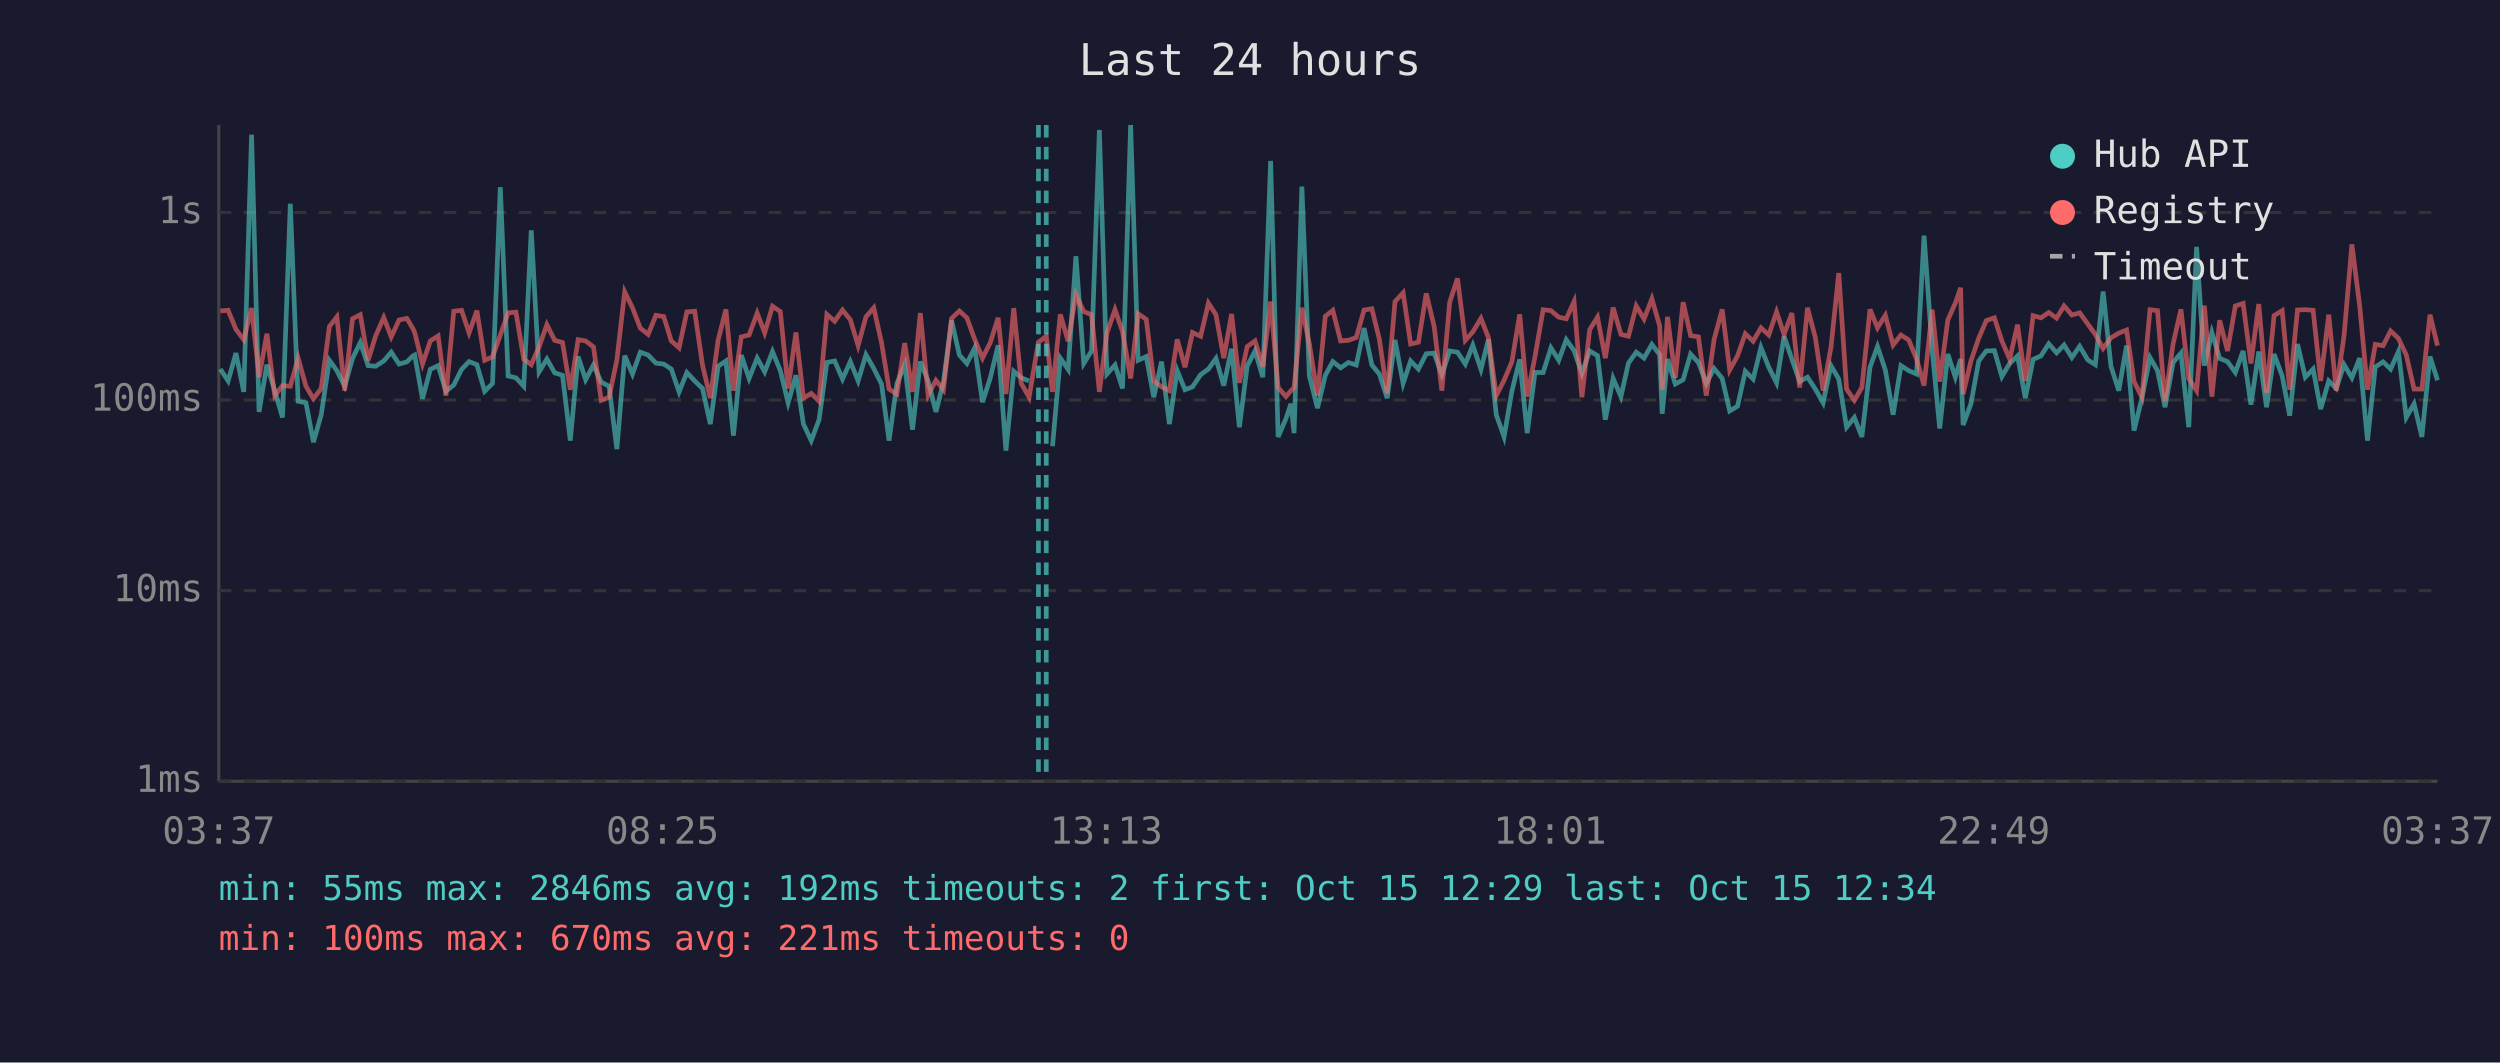
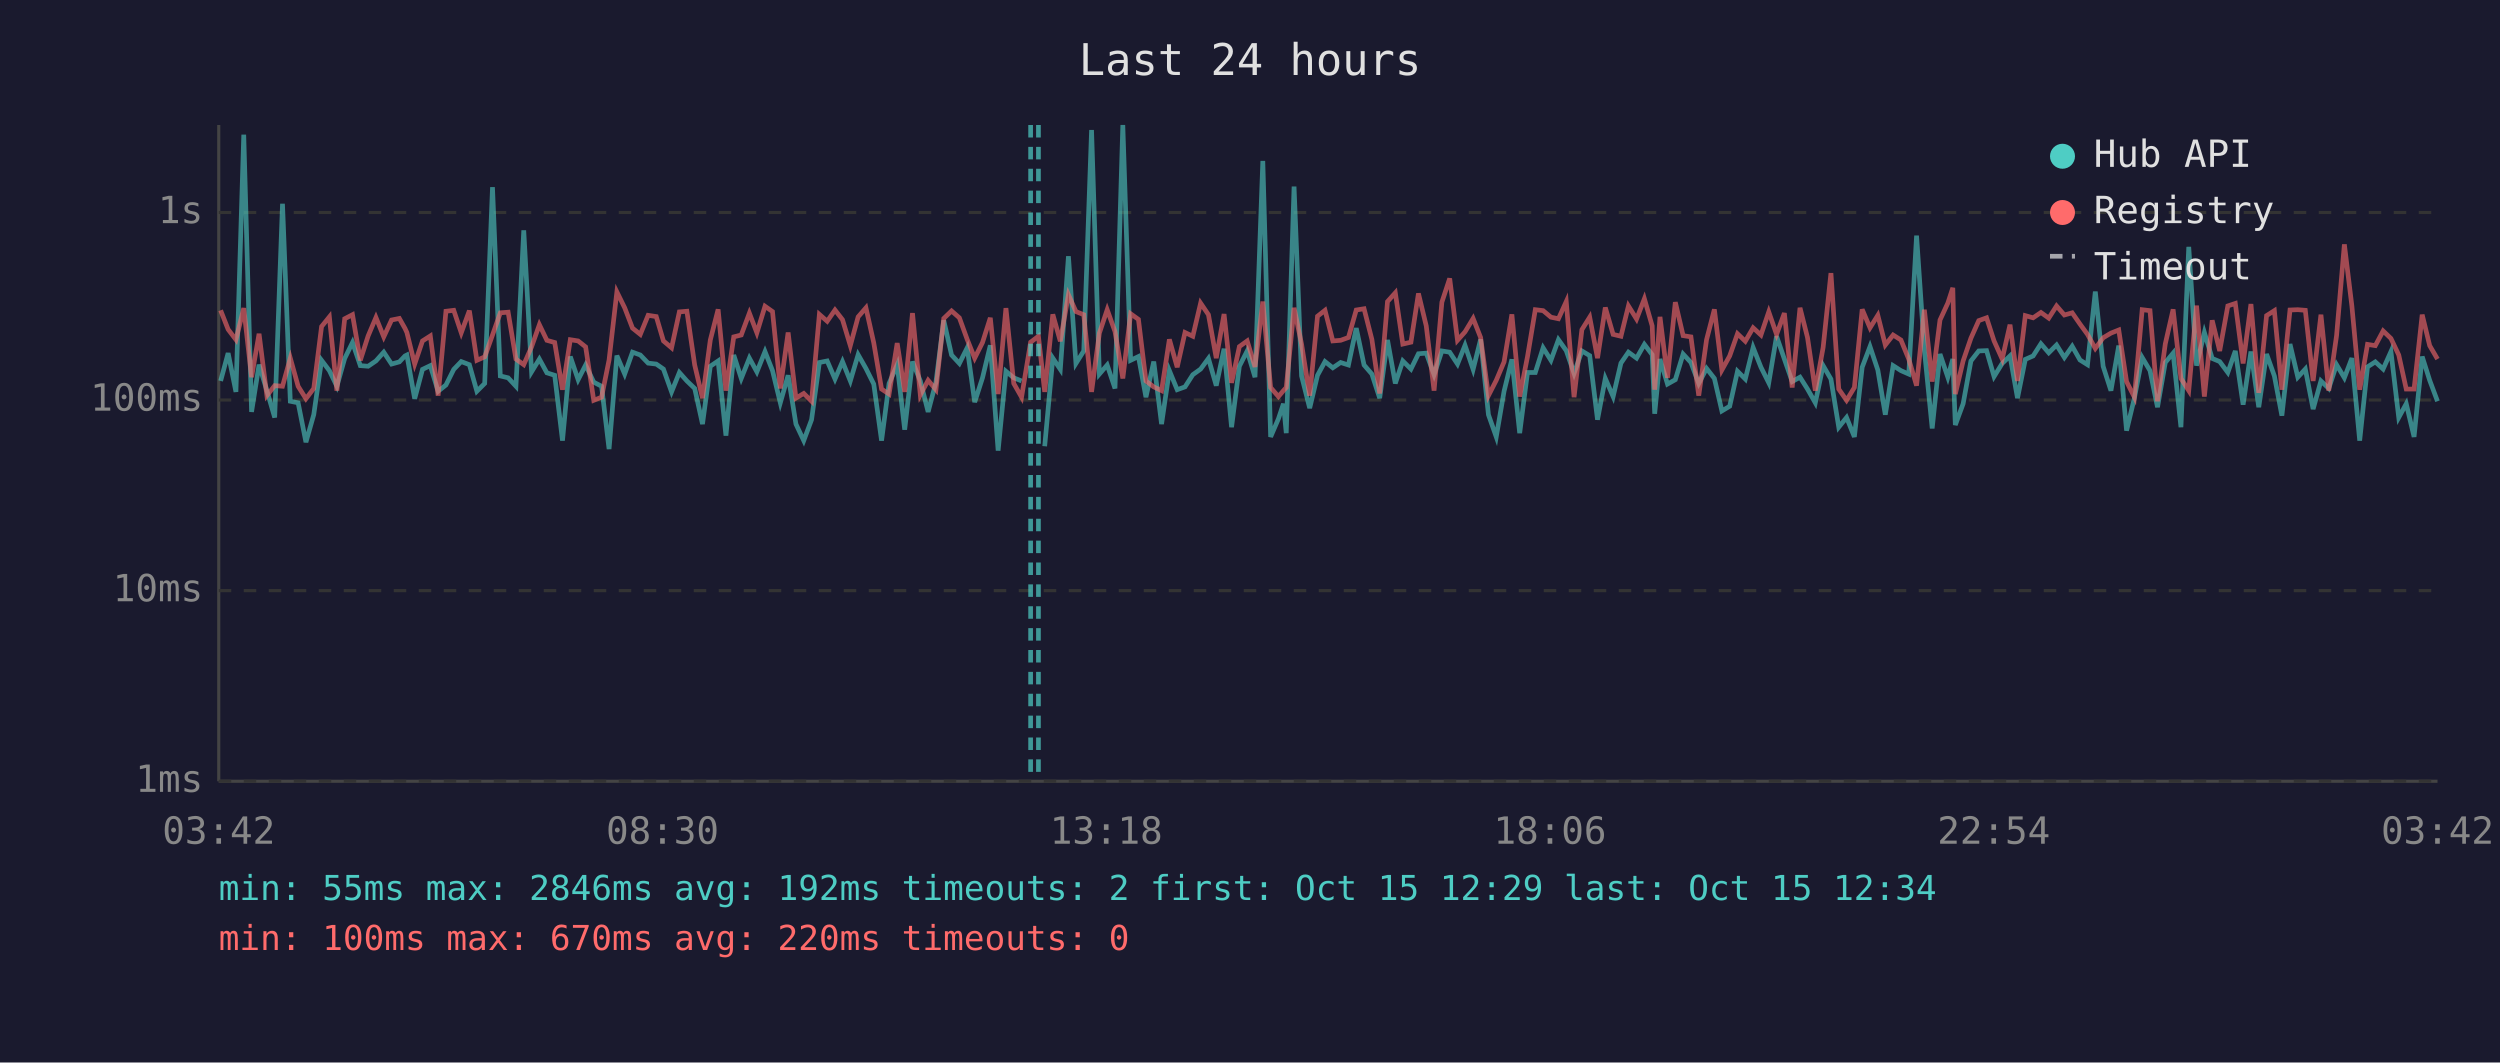
<svg xmlns="http://www.w3.org/2000/svg" viewBox="0 0 800 340" font-family="monospace" font-size="12">
  <rect width="800" height="340" fill="#1a1a2e" />
  <text x="400" y="24" fill="#e0e0e0" font-size="14" text-anchor="middle">Last 24 hours</text>
  <line x1="70" y1="40" x2="70" y2="250" stroke="#444" stroke-width="1" />
  <line x1="70" y1="250" x2="780" y2="250" stroke="#444" stroke-width="1" />
  <line x1="70" y1="250" x2="780" y2="250" stroke="#333" stroke-width="1" stroke-dasharray="4" />
  <text x="65" y="250" fill="#888" text-anchor="end" dominant-baseline="middle">1ms</text>
  <line x1="70" y1="189" x2="780" y2="189" stroke="#333" stroke-width="1" stroke-dasharray="4" />
  <text x="65" y="189" fill="#888" text-anchor="end" dominant-baseline="middle">10ms</text>
  <line x1="70" y1="128" x2="780" y2="128" stroke="#333" stroke-width="1" stroke-dasharray="4" />
  <text x="65" y="128" fill="#888" text-anchor="end" dominant-baseline="middle">100ms</text>
  <line x1="70" y1="68" x2="780" y2="68" stroke="#333" stroke-width="1" stroke-dasharray="4" />
  <text x="65" y="68" fill="#888" text-anchor="end" dominant-baseline="middle">1s</text>
-   <text x="70" y="270" fill="#888" text-anchor="middle">03:37</text>
-   <text x="212" y="270" fill="#888" text-anchor="middle">08:25</text>
-   <text x="354" y="270" fill="#888" text-anchor="middle">13:13</text>
-   <text x="496" y="270" fill="#888" text-anchor="middle">18:01</text>
-   <text x="638" y="270" fill="#888" text-anchor="middle">22:49</text>
-   <text x="780" y="270" fill="#888" text-anchor="middle">03:37</text>
-   <polyline points="70.5,118.1 73.0,121.9 75.5,113.0 78.0,125.4 80.5,43.1 82.9,131.8 85.4,116.7 87.9,125.0 90.4,133.6 92.9,65.2 95.4,128.4 97.9,128.9 100.3,141.5 102.8,132.7 105.4,115.3 107.8,118.6 110.3,123.6 112.8,114.7 115.3,109.6 117.8,117.0 120.2,117.2 122.8,115.5 125.2,112.7 127.7,116.5 130.2,115.8 132.1,113.9 132.7,113.6 135.2,127.6 137.7,118.2 140.2,117.0 142.7,125.2 145.2,123.2 147.7,118.2 150.1,115.7 152.6,116.7 155.1,125.2 157.6,122.7 160.1,59.9 162.6,120.3 165.1,120.9 167.6,123.6 170.0,73.7 172.5,119.0 175.0,114.9 177.5,119.3 180.0,120.1 182.5,141.0 185.0,114.1 187.4,121.5 189.9,116.8 192.4,122.3 194.9,123.6 197.4,143.7 199.9,113.8 202.4,119.7 204.9,112.7 207.4,113.6 209.9,116.2 212.4,116.5 214.8,118.1 217.3,125.4 219.8,119.2 222.3,121.9 224.8,124.3 227.3,135.7 229.8,117.2 232.3,115.5 234.7,139.4 237.2,113.6 239.7,121.1 242.3,114.6 244.7,119.0 247.2,112.5 249.7,118.6 252.2,128.9 254.7,120.1 257.1,135.7 259.6,141.0 262.1,134.3 264.6,116.0 267.1,115.5 269.6,121.3 272.1,115.7 274.6,121.9 277.1,113.5 279.6,117.9 282.1,122.9 284.5,141.0 287.0,122.7 289.5,116.7 292.0,137.5 294.5,115.7 297.0,121.9 299.5,131.8 301.9,122.3 304.5,102.5 307.0,113.6 309.4,116.3 311.9,111.3 314.4,128.7 316.9,120.9 319.4,110.5 321.9,144.2 324.4,118.8 326.8,120.9 329.3,121.9" fill="none" stroke="#4ecdc4" stroke-width="1.5" opacity="0.6" />
-   <polyline points="336.8,142.8 339.3,114.6 341.8,118.2 344.3,82.0 346.8,116.3 349.3,112.3 351.8,41.6 354.2,119.7 356.8,116.8 359.2,124.3 361.8,40.0 364.2,115.3 366.8,114.1 369.2,127.1 371.7,115.7 374.2,135.7 376.7,118.6 379.2,124.7 381.6,123.8 384.2,119.9 386.7,118.1 389.1,114.7 391.6,123.4 394.1,111.6 396.6,136.7 399.1,117.2 401.6,112.3 404.1,120.7 406.6,51.5 409.0,139.8 411.5,134.0 413.1,129.2 414.1,138.6 416.6,59.7 419.0,120.3 421.6,130.6 424.1,120.1 426.5,115.7 429.0,117.7 431.5,116.0 434.0,116.8 436.5,105.0 439.0,116.8 441.4,119.7 443.9,127.4 446.4,108.8 449.0,122.7 451.4,115.5 453.9,118.1 456.4,113.2 458.9,113.0 461.4,119.9 463.9,112.3 466.4,112.7 468.9,116.5 471.3,110.5 473.9,118.2 476.3,108.6 478.8,132.7 481.3,139.8 483.8,125.2 486.3,115.0 488.7,138.6 491.2,119.2 493.8,119.2 496.3,111.3 498.8,115.3 501.2,108.7 503.7,112.2 506.2,119.5 508.7,112.3 511.2,113.8 513.7,134.3 516.2,121.1 518.7,126.9 521.1,116.2 523.6,112.7 526.1,114.6 528.6,110.2 531.1,113.5 531.9,132.4 533.6,114.9 536.1,122.9 538.6,121.5 541.0,113.3 543.5,116.0 546.0,122.7 548.5,117.9 551.1,121.1 553.5,131.5 556.0,130.0 558.5,118.8 561.0,121.3 563.5,111.2 566.0,117.5 568.5,122.5 570.9,107.6 573.4,114.9 575.9,122.1 578.4,120.7 580.9,124.5 583.4,128.9 585.9,117.0 588.4,121.3 590.9,136.7 593.4,133.6 595.8,139.8 598.4,117.5 600.8,110.9 603.3,118.4 605.8,132.7 608.3,117.0 610.8,118.6 613.3,119.7 615.7,75.4 618.3,112.0 620.7,137.1 623.3,113.3 625.7,120.7 627.4,114.9 628.2,136.0 630.7,129.2 633.2,115.5 635.6,112.3 638.2,112.2 640.6,120.5 643.1,116.3 645.6,113.9 648.1,127.4 650.6,115.0 653.1,113.9 655.6,110.0 658.1,112.9 660.5,110.4 663.0,114.4 665.5,110.8 668.1,115.2 670.5,116.7 673.0,93.3 675.5,117.2 678.0,125.0 680.5,110.6 682.9,137.8 685.4,127.4 688.0,114.4 690.4,118.6 692.8,130.3 695.4,116.0 697.9,113.0 700.4,136.7 702.9,79.0 705.4,117.0 707.8,106.4 710.3,114.7 712.8,115.7 715.3,119.2 717.8,112.3 720.3,129.5 722.8,112.5 725.3,130.3 727.7,113.3 730.3,120.3 732.7,133.0 735.2,110.1 737.7,120.7 740.2,118.1 742.6,130.9 745.2,121.9 747.6,124.3 750.1,116.7 752.6,120.9 755.1,114.6 757.6,141.0 760.1,117.4 762.6,115.8 765.0,118.1 767.5,112.5 770.0,133.6 772.5,129.2 775.0,139.8 777.6,114.1 780.0,121.7" fill="none" stroke="#4ecdc4" stroke-width="1.5" opacity="0.6" />
-   <polyline points="70.5,99.5 73.0,99.3 75.5,105.4 78.0,108.7 80.5,98.6 82.9,120.7 85.4,106.8 87.9,126.6 90.4,123.4 92.9,123.6 95.4,114.6 97.9,123.6 100.3,127.6 102.8,124.3 105.4,104.5 107.8,101.4 110.3,125.0 112.8,102.0 115.3,100.7 117.8,115.3 120.2,107.5 122.8,101.6 125.2,107.8 127.7,102.4 130.2,101.9 132.1,105.1 132.7,106.4 135.2,116.5 137.7,109.1 140.2,107.5 142.7,126.6 145.2,99.6 147.7,99.3 150.1,106.5 152.6,99.4 155.1,115.3 157.6,114.2 160.1,107.2 162.6,100.1 165.1,99.9 167.6,114.9 170.0,116.7 172.5,111.0 175.0,103.9 177.5,108.9 180.0,109.6 182.5,124.7 185.0,108.7 187.4,109.1 189.9,111.0 192.4,128.1 194.9,127.1 197.4,115.2 199.9,93.4 202.4,98.5 204.9,105.0 207.4,107.0 209.9,100.9 212.4,101.3 214.8,109.1 217.3,111.3 219.8,99.8 222.3,99.6 224.8,116.8 227.3,127.4 229.8,108.8 232.3,99.0 234.7,125.0 237.2,107.8 239.7,107.2 242.3,100.2 244.7,106.5 247.2,98.0 249.7,99.7 252.2,124.3 254.7,106.4 257.1,127.4 259.6,125.9 262.1,128.4 264.6,100.6 267.1,102.8 269.6,99.2 272.1,102.3 274.6,110.6 277.1,101.4 279.6,98.5 282.1,109.7 284.5,124.5 287.0,126.1 289.5,109.8 292.0,125.4 294.5,100.2 297.0,126.4 299.5,121.7 301.9,124.7 304.5,101.9 307.0,99.5 309.4,101.7 311.9,108.6 314.4,114.6 316.9,109.6 319.4,101.7 321.9,126.1 324.4,98.6 326.8,122.7 329.3,127.1 332.3,109.5 334.8,107.6 336.8,125.4 339.3,100.6 341.8,109.2 344.3,94.3 346.8,99.7 349.3,100.7 351.8,125.4 354.2,106.6 356.8,99.1 359.2,106.1 361.8,121.1 364.2,100.4 366.8,102.2 369.2,121.9 371.7,123.8 374.2,125.0 376.7,108.6 379.2,117.5 381.6,106.4 384.2,107.6 386.7,97.0 389.1,100.7 391.6,114.6 394.1,100.5 396.6,122.5 399.1,110.9 401.6,109.1 404.1,117.4 406.6,96.5 409.0,124.0 411.5,126.9 413.1,125.0 414.1,124.0 416.6,98.5 419.0,110.1 421.6,126.6 424.1,101.2 426.5,99.3 429.0,109.1 431.5,108.9 434.0,108.0 436.5,99.2 439.0,98.8 441.4,108.6 443.9,125.9 446.4,96.5 449.0,93.7 451.4,110.1 453.9,109.5 456.4,93.9 458.9,104.3 461.4,125.0 463.9,96.7 466.4,89.1 468.9,108.9 471.3,106.2 473.9,101.9 476.3,108.0 478.8,126.6 481.3,121.7 483.8,115.8 486.3,100.6 488.7,126.9 491.2,114.1 493.8,99.1 496.3,99.4 498.8,101.5 501.2,102.0 503.7,96.5 506.2,127.1 508.7,105.5 511.2,101.5 513.7,114.6 516.2,98.4 518.7,107.0 521.1,107.6 523.6,97.9 526.1,102.1 528.6,95.6 531.1,104.3 531.9,124.7 533.6,101.4 536.1,120.9 538.6,96.7 541.0,107.4 543.5,107.8 546.0,126.6 548.5,108.7 551.1,99.0 553.5,118.4 556.0,113.9 558.5,106.8 561.0,109.2 563.5,104.9 566.0,107.2 568.5,99.8 570.9,107.0 573.4,100.2 575.9,124.0 578.4,98.5 580.9,108.0 583.4,125.0 585.9,111.2 588.4,87.4 590.9,124.5 593.4,128.1 595.8,124.0 598.4,99.0 600.8,104.9 603.3,100.9 605.8,110.4 608.3,107.2 610.8,108.8 613.3,114.9 615.7,123.4 618.3,99.1 620.7,122.1 623.3,102.4 625.7,97.0 627.4,92.1 628.2,126.1 630.7,115.5 633.2,108.2 635.6,102.6 638.2,101.7 640.6,109.1 643.1,114.9 645.6,103.9 648.1,121.9 650.6,101.0 653.1,101.7 655.6,100.0 658.1,101.8 660.5,97.9 663.0,100.8 665.5,100.1 668.1,103.7 670.5,107.0 673.0,111.5 675.5,108.1 678.0,106.6 680.5,105.6 682.9,122.1 685.4,127.1 688.0,99.1 690.4,99.4 692.8,128.4 695.4,110.0 697.9,99.0 700.4,121.1 702.9,125.0 705.4,97.8 707.8,126.9 710.3,102.5 712.8,112.3 715.3,97.9 717.8,97.1 720.3,116.3 722.8,97.3 725.3,125.7 727.7,101.0 730.3,99.4 732.7,124.7 735.2,99.2 737.7,99.1 740.2,99.3 742.6,121.9 745.2,100.7 747.6,125.0 750.1,107.4 752.6,78.2 755.1,97.9 757.6,124.7 760.1,110.2 762.6,110.6 765.0,105.9 767.5,108.3 770.0,113.6 772.5,124.5 775.0,124.5 777.6,100.7 780.0,110.6" fill="none" stroke="#ff6b6b" stroke-width="1.5" opacity="0.6" />
+   <text x="70" y="270" fill="#888" text-anchor="middle">03:42</text>
+   <text x="212" y="270" fill="#888" text-anchor="middle">08:30</text>
+   <text x="354" y="270" fill="#888" text-anchor="middle">13:18</text>
+   <text x="496" y="270" fill="#888" text-anchor="middle">18:06</text>
+   <text x="638" y="270" fill="#888" text-anchor="middle">22:54</text>
+   <text x="780" y="270" fill="#888" text-anchor="middle">03:42</text>
+   <polyline points="70.6,121.9 73.0,113.0 75.5,125.4 78.0,43.1 80.5,131.8 82.9,116.7 85.4,125.0 87.9,133.6 90.4,65.2 92.9,128.4 95.4,128.9 97.9,141.5 100.4,132.7 102.9,115.3 105.4,118.6 107.8,123.6 110.3,114.7 112.8,109.6 115.3,117.0 117.8,117.2 120.3,115.5 122.8,112.7 125.3,116.5 127.8,115.8 129.6,113.9 130.2,113.6 132.7,127.6 135.2,118.2 137.7,117.0 140.2,125.2 142.7,123.2 145.2,118.2 147.6,115.7 150.2,116.7 152.6,125.2 155.1,122.7 157.6,59.9 160.1,120.3 162.6,120.9 165.1,123.6 167.6,73.7 170.1,119.0 172.6,114.9 175.0,119.3 177.5,120.1 180.0,141.0 182.5,114.1 185.0,121.5 187.4,116.8 190.0,122.3 192.5,123.6 194.9,143.7 197.4,113.8 199.9,119.7 202.4,112.7 204.9,113.6 207.4,116.2 210.0,116.5 212.3,118.1 214.9,125.4 217.4,119.2 219.8,121.9 222.3,124.3 224.8,135.7 227.3,117.2 229.8,115.5 232.3,139.4 234.8,113.6 237.2,121.1 239.8,114.6 242.2,119.0 244.8,112.5 247.2,118.6 249.7,128.9 252.2,120.1 254.7,135.7 257.2,141.0 259.7,134.3 262.2,116.0 264.7,115.5 267.2,121.3 269.6,115.7 272.1,121.9 274.6,113.5 277.1,117.9 279.6,122.9 282.1,141.0 284.5,122.7 287.1,116.7 289.5,137.5 292.0,115.7 294.5,121.9 297.0,131.8 299.5,122.3 302.0,102.5 304.5,113.6 307.0,116.3 309.5,111.3 311.9,128.7 314.4,120.9 316.9,110.5 319.4,144.2 321.9,118.8 324.4,120.9 326.9,121.9" fill="none" stroke="#4ecdc4" stroke-width="1.5" opacity="0.6" />
+   <polyline points="334.3,142.8 336.9,114.6 339.3,118.2 341.9,82.0 344.3,116.3 346.8,112.3 349.3,41.6 351.8,119.7 354.3,116.8 356.8,124.3 359.3,40.0 361.8,115.3 364.3,114.1 366.7,127.1 369.2,115.7 371.7,135.7 374.2,118.6 376.7,124.7 379.2,123.8 381.7,119.9 384.2,118.1 386.7,114.7 389.2,123.4 391.7,111.6 394.1,136.7 396.6,117.2 399.1,112.3 401.6,120.7 404.1,51.5 406.6,139.8 409.1,134.0 410.7,129.2 411.6,138.6 414.1,59.7 416.5,120.3 419.1,130.6 421.6,120.1 424.0,115.7 426.5,117.7 429.0,116.0 431.5,116.8 434.0,105.0 436.5,116.8 439.0,119.7 441.5,127.4 444.0,108.8 446.5,122.7 448.9,115.5 451.5,118.1 453.9,113.2 456.4,113.0 458.9,119.9 461.4,112.3 463.9,112.7 466.4,116.5 468.8,110.5 471.4,118.2 473.8,108.6 476.3,132.7 478.8,139.8 481.3,125.2 483.8,115.0 486.3,138.6 488.8,119.2 491.3,119.2 493.8,111.3 496.3,115.3 498.7,108.7 501.2,112.2 503.7,119.5 506.2,112.3 508.7,113.8 511.2,134.3 513.7,121.1 516.2,126.9 518.7,116.2 521.1,112.7 523.7,114.6 526.2,110.2 528.7,113.5 529.5,132.4 531.2,114.9 533.6,122.9 536.1,121.5 538.6,113.3 541.1,116.0 543.6,122.7 546.1,117.9 548.6,121.1 551.0,131.5 553.5,130.0 556.0,118.8 558.5,121.3 561.0,111.2 563.5,117.5 566.0,122.5 568.5,107.6 571.0,114.9 573.5,122.1 576.0,120.7 578.4,124.5 580.9,128.9 583.4,117.0 585.9,121.3 588.4,136.7 590.9,133.6 593.4,139.8 595.9,117.5 598.4,110.9 600.9,118.4 603.3,132.7 605.8,117.0 608.3,118.6 610.8,119.7 613.3,75.4 615.8,112.0 618.3,137.1 620.8,113.3 623.3,120.7 624.9,114.9 625.7,136.0 628.2,129.2 630.7,115.5 633.2,112.3 635.7,112.2 638.1,120.5 640.7,116.3 643.2,113.9 645.6,127.4 648.1,115.0 650.6,113.9 653.1,110.0 655.6,112.9 658.1,110.4 660.6,114.4 663.1,110.8 665.6,115.2 668.0,116.7 670.5,93.3 673.0,117.2 675.5,125.0 678.0,110.6 680.5,137.8 683.0,127.4 685.5,114.4 688.0,118.6 690.4,130.3 692.9,116.0 695.4,113.0 697.9,136.7 700.4,79.0 702.9,117.0 705.4,106.4 707.9,114.7 710.3,115.7 712.9,119.2 715.3,112.3 717.8,129.5 720.3,112.5 722.8,130.3 725.3,113.3 727.8,120.3 730.2,133.0 732.8,110.1 735.3,120.7 737.7,118.1 740.2,130.9 742.7,121.9 745.2,124.3 747.7,116.7 750.2,120.9 752.6,114.6 755.1,141.0 757.6,117.4 760.1,115.8 762.6,118.1 765.1,112.5 767.6,133.6 770.0,129.2 772.5,139.8 775.1,114.1 777.5,121.7 780.0,128.4" fill="none" stroke="#4ecdc4" stroke-width="1.5" opacity="0.6" />
+   <polyline points="70.6,99.3 73.0,105.4 75.5,108.7 78.0,98.6 80.5,120.7 82.9,106.8 85.4,126.6 87.9,123.4 90.4,123.6 92.9,114.6 95.4,123.6 97.9,127.6 100.4,124.3 102.9,104.5 105.4,101.4 107.8,125.0 110.3,102.0 112.8,100.7 115.3,115.3 117.8,107.5 120.3,101.6 122.8,107.8 125.3,102.4 127.8,101.9 129.6,105.1 130.2,106.4 132.7,116.5 135.2,109.1 137.7,107.5 140.2,126.6 142.7,99.6 145.2,99.3 147.6,106.5 150.2,99.4 152.6,115.3 155.1,114.2 157.6,107.2 160.1,100.1 162.6,99.9 165.1,114.9 167.6,116.7 170.1,111.0 172.6,103.9 175.0,108.9 177.5,109.6 180.0,124.7 182.5,108.7 185.0,109.1 187.4,111.0 190.0,128.1 192.5,127.1 194.9,115.2 197.4,93.4 199.9,98.5 202.4,105.0 204.9,107.0 207.4,100.9 210.0,101.3 212.3,109.1 214.9,111.3 217.4,99.8 219.8,99.6 222.3,116.8 224.8,127.4 227.3,108.8 229.8,99.0 232.3,125.0 234.8,107.8 237.2,107.2 239.8,100.2 242.2,106.5 244.8,98.0 247.2,99.7 249.7,124.3 252.2,106.4 254.7,127.4 257.2,125.9 259.7,128.4 262.2,100.6 264.7,102.8 267.2,99.2 269.6,102.3 272.1,110.6 274.6,101.4 277.1,98.5 279.6,109.7 282.1,124.5 284.5,126.1 287.1,109.8 289.5,125.4 292.0,100.2 294.5,126.4 297.0,121.7 299.5,124.7 302.0,101.9 304.5,99.5 307.0,101.7 309.5,108.6 311.9,114.6 314.4,109.6 316.9,101.7 319.4,126.1 321.9,98.6 324.4,122.7 326.9,127.1 329.8,109.5 332.3,107.6 334.3,125.4 336.9,100.6 339.3,109.2 341.9,94.3 344.3,99.7 346.8,100.7 349.3,125.4 351.8,106.6 354.3,99.1 356.8,106.1 359.3,121.1 361.8,100.4 364.3,102.2 366.7,121.9 369.2,123.8 371.7,125.0 374.2,108.6 376.7,117.5 379.2,106.4 381.7,107.6 384.2,97.0 386.7,100.7 389.2,114.6 391.7,100.5 394.1,122.5 396.6,110.9 399.1,109.1 401.6,117.4 404.1,96.5 406.6,124.0 409.1,126.9 410.7,125.0 411.6,124.0 414.1,98.5 416.5,110.1 419.1,126.6 421.6,101.2 424.0,99.3 426.5,109.1 429.0,108.9 431.5,108.0 434.0,99.2 436.5,98.8 439.0,108.6 441.5,125.9 444.0,96.5 446.5,93.7 448.9,110.1 451.5,109.5 453.9,93.9 456.4,104.3 458.9,125.0 461.4,96.7 463.9,89.1 466.4,108.9 468.8,106.2 471.4,101.9 473.8,108.0 476.3,126.6 478.8,121.7 481.3,115.8 483.8,100.6 486.3,126.9 488.8,114.1 491.3,99.1 493.8,99.4 496.3,101.5 498.7,102.0 501.2,96.5 503.7,127.1 506.2,105.5 508.7,101.5 511.2,114.6 513.7,98.4 516.2,107.0 518.7,107.6 521.1,97.9 523.7,102.1 526.2,95.6 528.7,104.3 529.5,124.7 531.2,101.4 533.6,120.9 536.1,96.7 538.6,107.4 541.1,107.8 543.6,126.6 546.1,108.7 548.6,99.0 551.0,118.4 553.5,113.9 556.0,106.8 558.5,109.2 561.0,104.9 563.5,107.2 566.0,99.8 568.5,107.0 571.0,100.2 573.5,124.0 576.0,98.5 578.4,108.0 580.9,125.0 583.4,111.2 585.9,87.4 588.4,124.5 590.9,128.1 593.4,124.0 595.9,99.0 598.4,104.9 600.9,100.9 603.3,110.4 605.8,107.2 608.3,108.8 610.8,114.9 613.3,123.4 615.8,99.1 618.3,122.1 620.8,102.4 623.3,97.0 624.9,92.1 625.7,126.1 628.2,115.5 630.7,108.2 633.2,102.6 635.7,101.7 638.1,109.1 640.7,114.9 643.2,103.9 645.6,121.9 648.1,101.0 650.6,101.7 653.1,100.0 655.6,101.8 658.1,97.9 660.6,100.8 663.1,100.1 665.6,103.7 668.0,107.0 670.5,111.5 673.0,108.1 675.5,106.6 678.0,105.6 680.5,122.1 683.0,127.1 685.5,99.1 688.0,99.4 690.4,128.4 692.9,110.0 695.4,99.0 697.9,121.1 700.4,125.0 702.9,97.8 705.4,126.9 707.9,102.5 710.3,112.3 712.9,97.9 715.3,97.1 717.8,116.3 720.3,97.3 722.8,125.7 725.3,101.0 727.8,99.4 730.2,124.7 732.8,99.2 735.3,99.1 737.7,99.3 740.2,121.9 742.7,100.7 745.2,125.0 747.7,107.4 750.2,78.2 752.6,97.9 755.1,124.7 757.6,110.2 760.1,110.6 762.6,105.9 765.1,108.3 767.6,113.6 770.0,124.5 772.5,124.5 775.1,100.7 777.5,110.6 780.0,114.9" fill="none" stroke="#ff6b6b" stroke-width="1.5" opacity="0.6" />
+   <line x1="329.8" y1="40" x2="329.8" y2="250" stroke="#4ecdc4" stroke-width="1.5" stroke-dasharray="4,3" opacity="0.7" />
  <line x1="332.3" y1="40" x2="332.3" y2="250" stroke="#4ecdc4" stroke-width="1.5" stroke-dasharray="4,3" opacity="0.7" />
-   <line x1="334.8" y1="40" x2="334.8" y2="250" stroke="#4ecdc4" stroke-width="1.5" stroke-dasharray="4,3" opacity="0.7" />
  <circle cx="660" cy="50" r="4" fill="#4ecdc4" />
  <text x="670" y="50" fill="#e0e0e0" dominant-baseline="middle">Hub API</text>
  <circle cx="660" cy="68" r="4" fill="#ff6b6b" />
  <text x="670" y="68" fill="#e0e0e0" dominant-baseline="middle">Registry</text>
  <line x1="656" y1="82" x2="664" y2="82" stroke="#e0e0e0" stroke-width="1.5" stroke-dasharray="4,3" opacity="0.7" />
  <text x="670" y="86" fill="#e0e0e0" dominant-baseline="middle">Timeout</text>
  <text x="70" y="288" fill="#4ecdc4" font-size="11">min: 55ms  max: 2846ms  avg: 192ms  timeouts: 2  first: Oct 15 12:29  last: Oct 15 12:34</text>
-   <text x="70" y="304" fill="#ff6b6b" font-size="11">min: 100ms  max: 670ms  avg: 221ms  timeouts: 0</text>
+   <text x="70" y="304" fill="#ff6b6b" font-size="11">min: 100ms  max: 670ms  avg: 220ms  timeouts: 0</text>
</svg>
